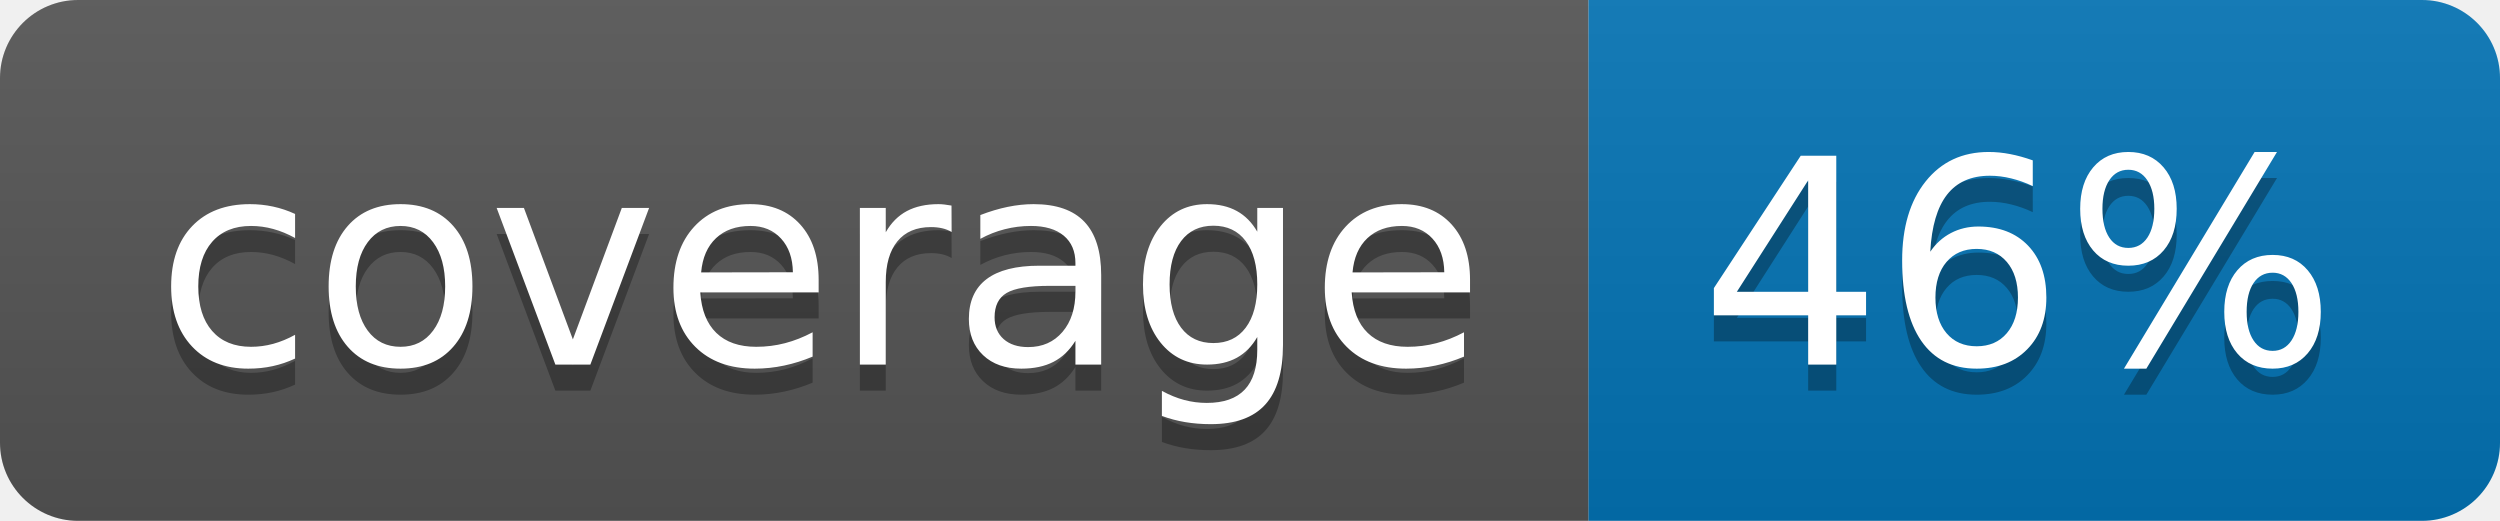
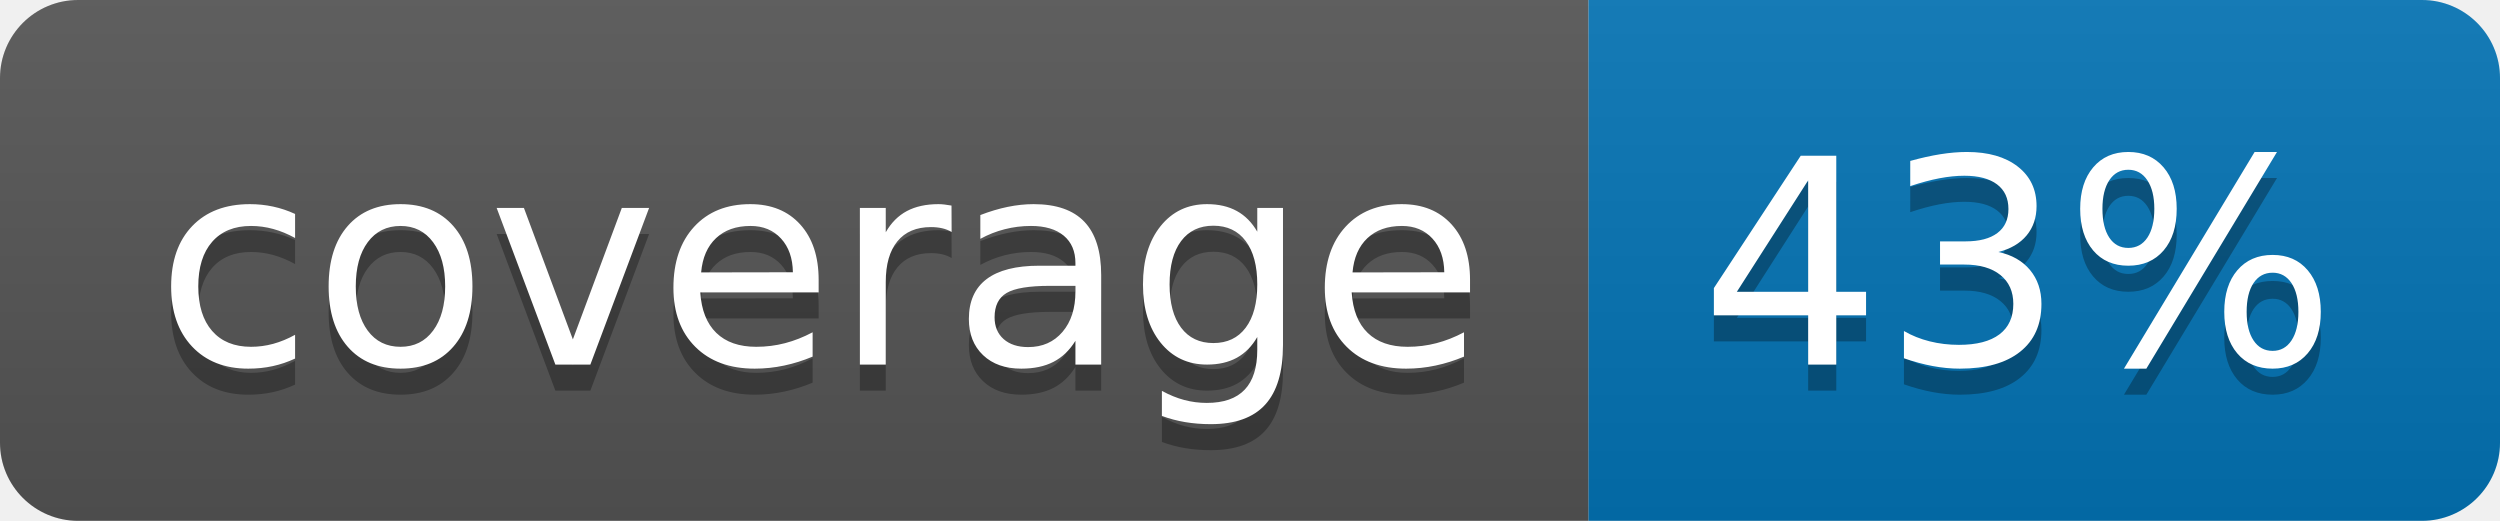
<svg xmlns="http://www.w3.org/2000/svg" width="96" height="20">
  <linearGradient id="b" x2="0" y2="100%">
    <stop offset="0" stop-color="#bbb" stop-opacity=".1" />
    <stop offset="1" stop-opacity=".1" />
  </linearGradient>
  <clipPath id="a">
    <rect width="96" height="20" rx="3" fill="#fff" />
  </clipPath>
  <g clip-path="url(#a)">
    <path fill="#555" d="M0 0h61v20H0z" />
    <path fill="#0374B5" d="M61 0h35v20H61z" />
    <path fill="url(#b)" d="M0 0h96v20H0z" />
  </g>
  <g fill="#fff" text-anchor="middle" font-family="DejaVu Sans,Verdana,Geneva,sans-serif" font-size="110">
    <text x="315" y="150" fill="#010101" fill-opacity=".3" transform="scale(.1)" textLength="510">coverage</text>
    <text x="315" y="140" transform="scale(.1)" textLength="510">coverage</text>
-     <text x="775" y="150" fill="#010101" fill-opacity=".3" transform="scale(.1)" textLength="250">46%</text>
-     <text x="775" y="140" transform="scale(.1)" textLength="250">46%</text>
+     <text x="775" y="150" fill="#010101" fill-opacity=".3" transform="scale(.1)" textLength="250">43%</text>
+     <text x="775" y="140" transform="scale(.1)" textLength="250">43%</text>
  </g>
</svg>
